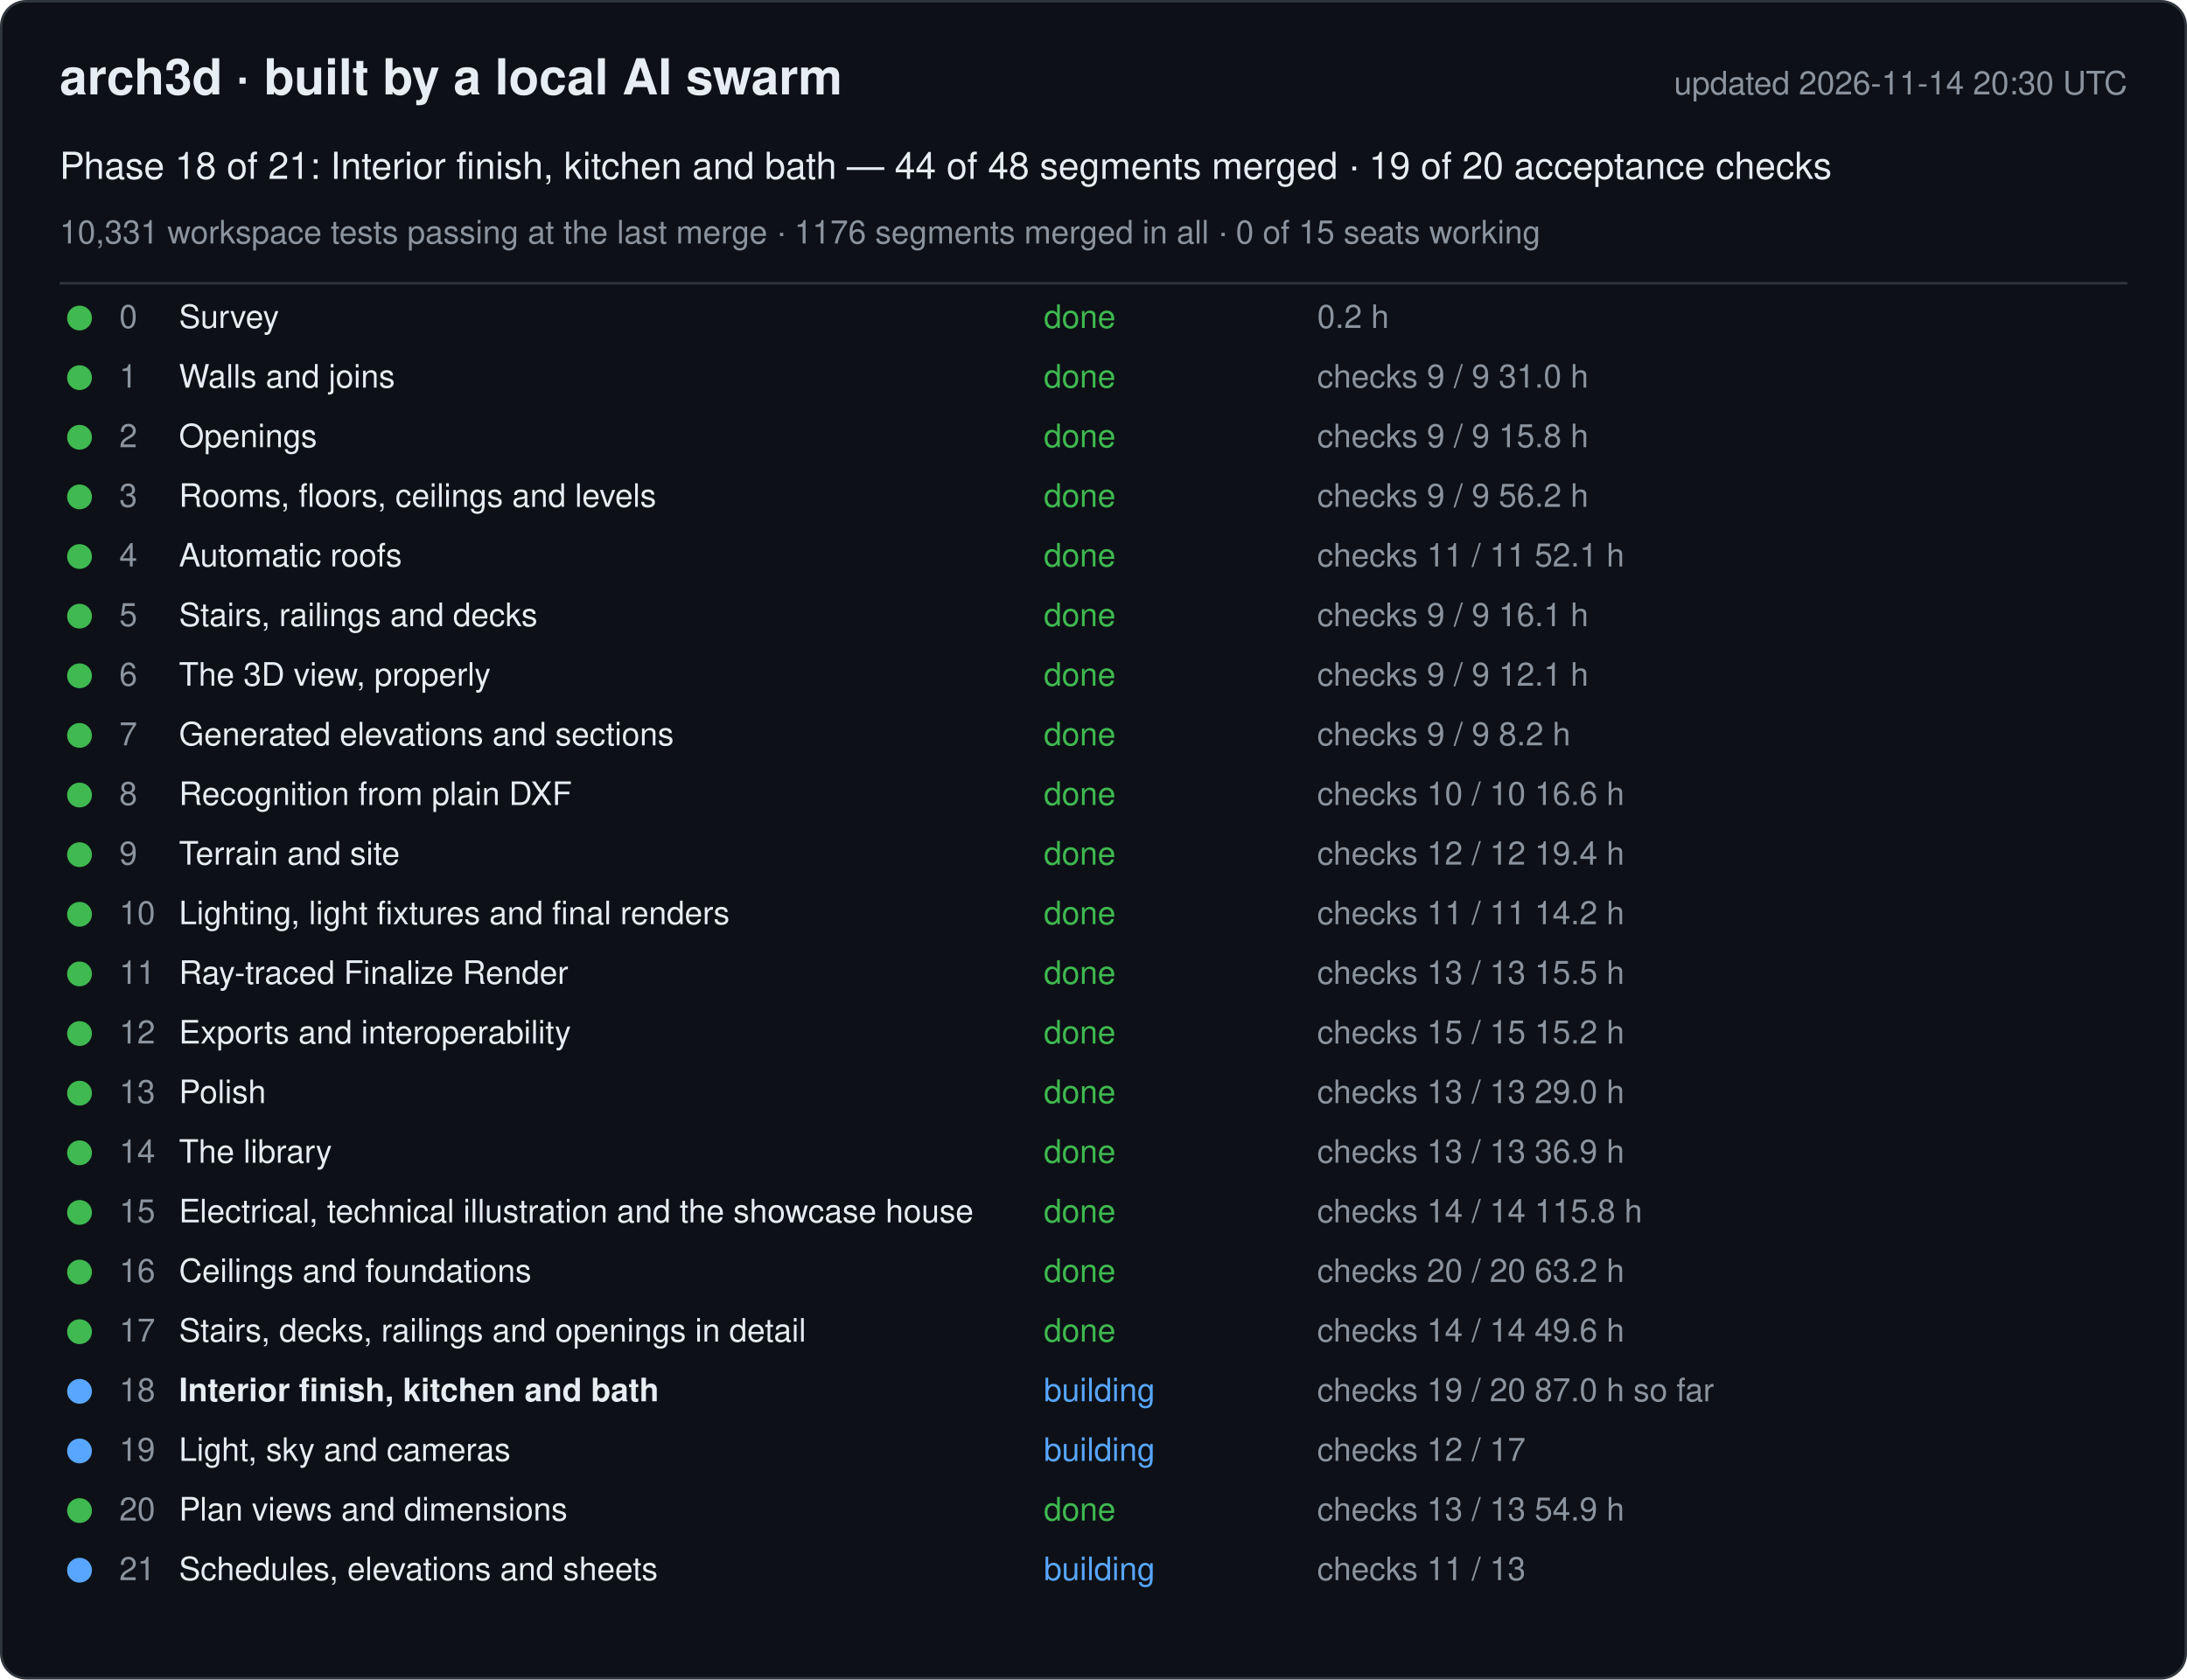
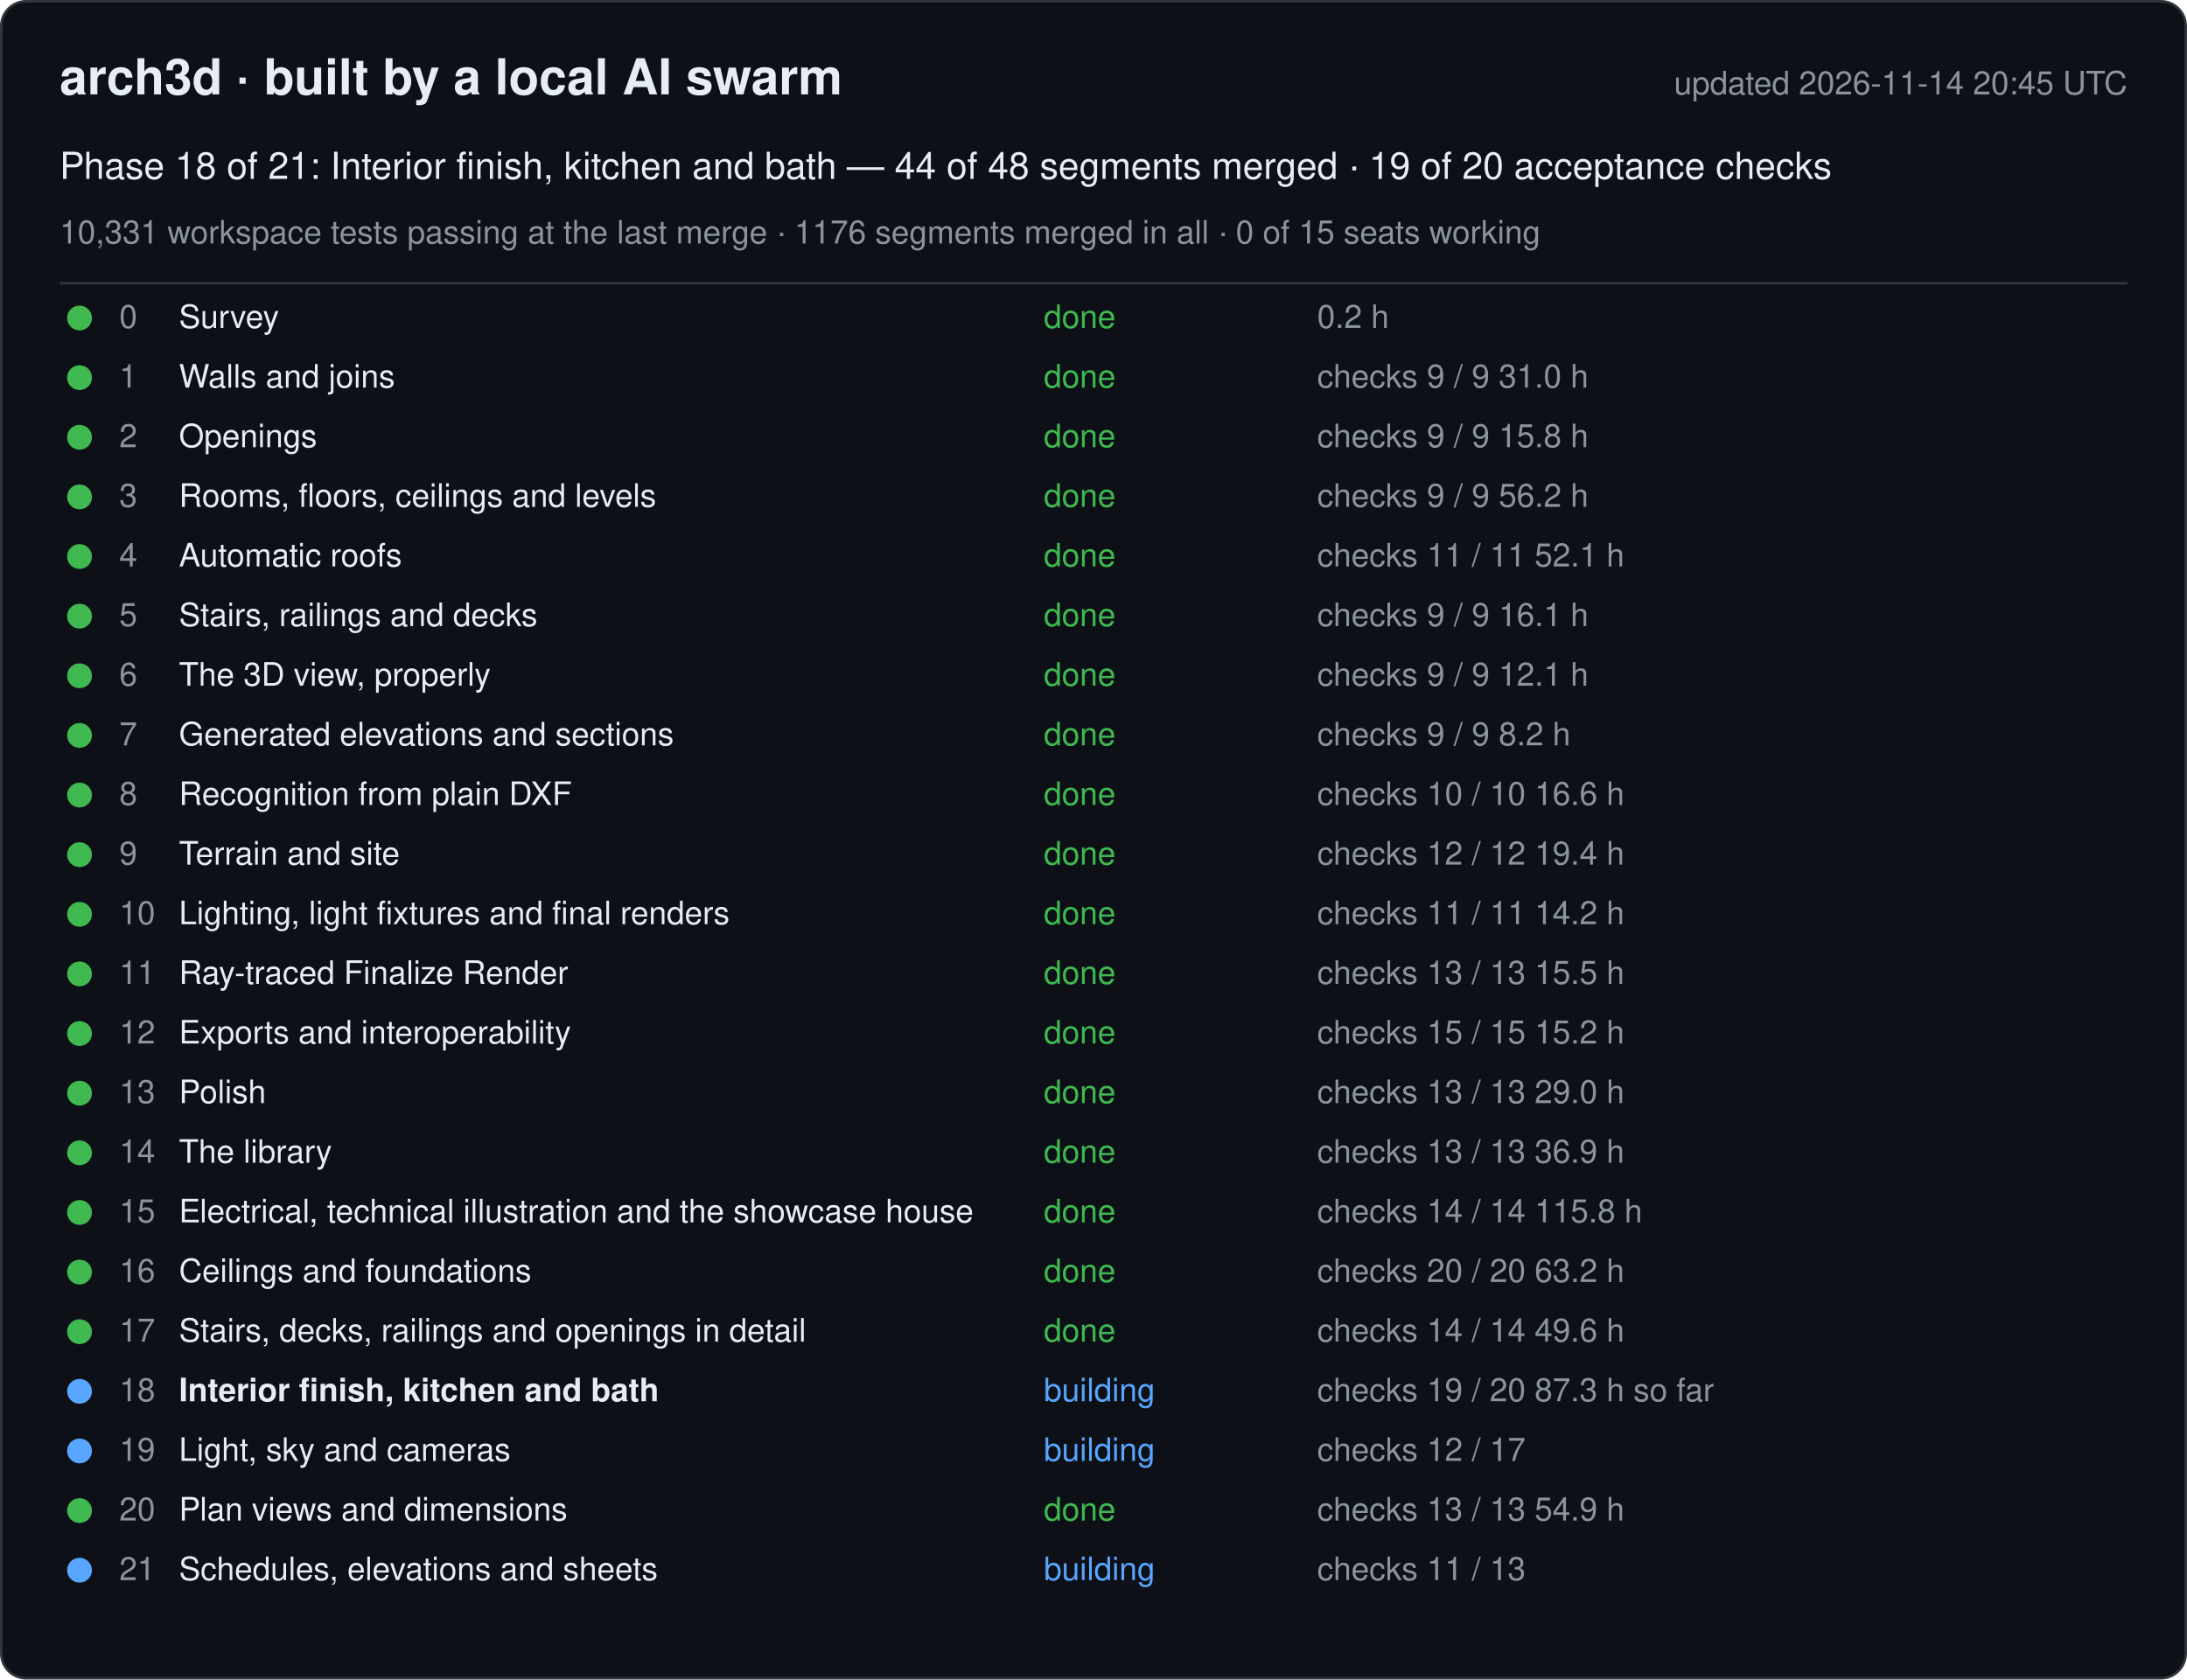
<svg xmlns="http://www.w3.org/2000/svg" width="880" height="676" viewBox="0 0 880 676" font-family="-apple-system, Segoe UI, Helvetica, Arial, sans-serif">
  <rect x="0.5" y="0.5" width="879" height="675" rx="10" fill="#0d1117" stroke="#30363d" />
  <text x="24" y="38" font-size="20" font-weight="600" fill="#e6edf3">arch3d · built by a local AI swarm</text>
-   <text x="856" y="38" font-size="13" fill="#8b949e" text-anchor="end">updated 2026-11-14 20:30 UTC</text>
+   <text x="856" y="38" font-size="13" fill="#8b949e" text-anchor="end">updated 2026-11-14 20:45 UTC</text>
  <text x="24" y="72" font-size="15" fill="#e6edf3">Phase 18 of 21: Interior finish, kitchen and bath — 44 of 48 segments merged · 19 of 20 acceptance checks</text>
  <text x="24" y="98" font-size="13" fill="#8b949e">10,331 workspace tests passing at the last merge · 1176 segments merged in all · 0 of 15 seats working</text>
  <line x1="24" y1="114" x2="856" y2="114" stroke="#30363d" />
  <g data-phase="0">
    <circle cx="32" cy="128" r="5" fill="#3fb950" />
    <text x="48" y="132" font-size="13" fill="#8b949e">0</text>
    <text x="72" y="132" font-size="13" fill="#e6edf3">Survey</text>
    <text x="420" y="132" font-size="13" fill="#3fb950">done</text>
    <text x="530" y="132" font-size="13" fill="#8b949e">0.2 h</text>
  </g>
  <g data-phase="1">
    <circle cx="32" cy="152" r="5" fill="#3fb950" />
    <text x="48" y="156" font-size="13" fill="#8b949e">1</text>
    <text x="72" y="156" font-size="13" fill="#e6edf3">Walls and joins</text>
    <text x="420" y="156" font-size="13" fill="#3fb950">done</text>
    <text x="530" y="156" font-size="13" fill="#8b949e">checks 9 / 9   31.0 h</text>
  </g>
  <g data-phase="2">
    <circle cx="32" cy="176" r="5" fill="#3fb950" />
    <text x="48" y="180" font-size="13" fill="#8b949e">2</text>
    <text x="72" y="180" font-size="13" fill="#e6edf3">Openings</text>
    <text x="420" y="180" font-size="13" fill="#3fb950">done</text>
    <text x="530" y="180" font-size="13" fill="#8b949e">checks 9 / 9   15.8 h</text>
  </g>
  <g data-phase="3">
    <circle cx="32" cy="200" r="5" fill="#3fb950" />
    <text x="48" y="204" font-size="13" fill="#8b949e">3</text>
    <text x="72" y="204" font-size="13" fill="#e6edf3">Rooms, floors, ceilings and levels</text>
    <text x="420" y="204" font-size="13" fill="#3fb950">done</text>
    <text x="530" y="204" font-size="13" fill="#8b949e">checks 9 / 9   56.2 h</text>
  </g>
  <g data-phase="4">
    <circle cx="32" cy="224" r="5" fill="#3fb950" />
    <text x="48" y="228" font-size="13" fill="#8b949e">4</text>
    <text x="72" y="228" font-size="13" fill="#e6edf3">Automatic roofs</text>
    <text x="420" y="228" font-size="13" fill="#3fb950">done</text>
    <text x="530" y="228" font-size="13" fill="#8b949e">checks 11 / 11   52.1 h</text>
  </g>
  <g data-phase="5">
    <circle cx="32" cy="248" r="5" fill="#3fb950" />
    <text x="48" y="252" font-size="13" fill="#8b949e">5</text>
    <text x="72" y="252" font-size="13" fill="#e6edf3">Stairs, railings and decks</text>
    <text x="420" y="252" font-size="13" fill="#3fb950">done</text>
    <text x="530" y="252" font-size="13" fill="#8b949e">checks 9 / 9   16.1 h</text>
  </g>
  <g data-phase="6">
    <circle cx="32" cy="272" r="5" fill="#3fb950" />
    <text x="48" y="276" font-size="13" fill="#8b949e">6</text>
    <text x="72" y="276" font-size="13" fill="#e6edf3">The 3D view, properly</text>
    <text x="420" y="276" font-size="13" fill="#3fb950">done</text>
    <text x="530" y="276" font-size="13" fill="#8b949e">checks 9 / 9   12.1 h</text>
  </g>
  <g data-phase="7">
    <circle cx="32" cy="296" r="5" fill="#3fb950" />
    <text x="48" y="300" font-size="13" fill="#8b949e">7</text>
    <text x="72" y="300" font-size="13" fill="#e6edf3">Generated elevations and sections</text>
    <text x="420" y="300" font-size="13" fill="#3fb950">done</text>
    <text x="530" y="300" font-size="13" fill="#8b949e">checks 9 / 9   8.2 h</text>
  </g>
  <g data-phase="8">
    <circle cx="32" cy="320" r="5" fill="#3fb950" />
    <text x="48" y="324" font-size="13" fill="#8b949e">8</text>
    <text x="72" y="324" font-size="13" fill="#e6edf3">Recognition from plain DXF</text>
    <text x="420" y="324" font-size="13" fill="#3fb950">done</text>
    <text x="530" y="324" font-size="13" fill="#8b949e">checks 10 / 10   16.6 h</text>
  </g>
  <g data-phase="9">
    <circle cx="32" cy="344" r="5" fill="#3fb950" />
    <text x="48" y="348" font-size="13" fill="#8b949e">9</text>
    <text x="72" y="348" font-size="13" fill="#e6edf3">Terrain and site</text>
    <text x="420" y="348" font-size="13" fill="#3fb950">done</text>
    <text x="530" y="348" font-size="13" fill="#8b949e">checks 12 / 12   19.4 h</text>
  </g>
  <g data-phase="10">
    <circle cx="32" cy="368" r="5" fill="#3fb950" />
    <text x="48" y="372" font-size="13" fill="#8b949e">10</text>
    <text x="72" y="372" font-size="13" fill="#e6edf3">Lighting, light fixtures and final renders</text>
    <text x="420" y="372" font-size="13" fill="#3fb950">done</text>
    <text x="530" y="372" font-size="13" fill="#8b949e">checks 11 / 11   14.2 h</text>
  </g>
  <g data-phase="11">
    <circle cx="32" cy="392" r="5" fill="#3fb950" />
    <text x="48" y="396" font-size="13" fill="#8b949e">11</text>
    <text x="72" y="396" font-size="13" fill="#e6edf3">Ray-traced Finalize Render</text>
    <text x="420" y="396" font-size="13" fill="#3fb950">done</text>
    <text x="530" y="396" font-size="13" fill="#8b949e">checks 13 / 13   15.5 h</text>
  </g>
  <g data-phase="12">
    <circle cx="32" cy="416" r="5" fill="#3fb950" />
    <text x="48" y="420" font-size="13" fill="#8b949e">12</text>
    <text x="72" y="420" font-size="13" fill="#e6edf3">Exports and interoperability</text>
    <text x="420" y="420" font-size="13" fill="#3fb950">done</text>
    <text x="530" y="420" font-size="13" fill="#8b949e">checks 15 / 15   15.2 h</text>
  </g>
  <g data-phase="13">
    <circle cx="32" cy="440" r="5" fill="#3fb950" />
    <text x="48" y="444" font-size="13" fill="#8b949e">13</text>
    <text x="72" y="444" font-size="13" fill="#e6edf3">Polish</text>
    <text x="420" y="444" font-size="13" fill="#3fb950">done</text>
    <text x="530" y="444" font-size="13" fill="#8b949e">checks 13 / 13   29.0 h</text>
  </g>
  <g data-phase="14">
    <circle cx="32" cy="464" r="5" fill="#3fb950" />
    <text x="48" y="468" font-size="13" fill="#8b949e">14</text>
    <text x="72" y="468" font-size="13" fill="#e6edf3">The library</text>
    <text x="420" y="468" font-size="13" fill="#3fb950">done</text>
    <text x="530" y="468" font-size="13" fill="#8b949e">checks 13 / 13   36.9 h</text>
  </g>
  <g data-phase="15">
    <circle cx="32" cy="488" r="5" fill="#3fb950" />
    <text x="48" y="492" font-size="13" fill="#8b949e">15</text>
    <text x="72" y="492" font-size="13" fill="#e6edf3">Electrical, technical illustration and the showcase house</text>
    <text x="420" y="492" font-size="13" fill="#3fb950">done</text>
    <text x="530" y="492" font-size="13" fill="#8b949e">checks 14 / 14   115.8 h</text>
  </g>
  <g data-phase="16">
    <circle cx="32" cy="512" r="5" fill="#3fb950" />
    <text x="48" y="516" font-size="13" fill="#8b949e">16</text>
    <text x="72" y="516" font-size="13" fill="#e6edf3">Ceilings and foundations</text>
    <text x="420" y="516" font-size="13" fill="#3fb950">done</text>
    <text x="530" y="516" font-size="13" fill="#8b949e">checks 20 / 20   63.2 h</text>
  </g>
  <g data-phase="17">
    <circle cx="32" cy="536" r="5" fill="#3fb950" />
    <text x="48" y="540" font-size="13" fill="#8b949e">17</text>
    <text x="72" y="540" font-size="13" fill="#e6edf3">Stairs, decks, railings and openings in detail</text>
    <text x="420" y="540" font-size="13" fill="#3fb950">done</text>
    <text x="530" y="540" font-size="13" fill="#8b949e">checks 14 / 14   49.6 h</text>
  </g>
  <g data-phase="18">
    <circle cx="32" cy="560" r="5" fill="#58a6ff" />
    <text x="48" y="564" font-size="13" fill="#8b949e">18</text>
    <text x="72" y="564" font-size="13" fill="#e6edf3" font-weight="600">Interior finish, kitchen and bath</text>
    <text x="420" y="564" font-size="13" fill="#58a6ff">building</text>
-     <text x="530" y="564" font-size="13" fill="#8b949e">checks 19 / 20   87.0 h so far</text>
+     <text x="530" y="564" font-size="13" fill="#8b949e">checks 19 / 20   87.3 h so far</text>
  </g>
  <g data-phase="19">
    <circle cx="32" cy="584" r="5" fill="#58a6ff" />
    <text x="48" y="588" font-size="13" fill="#8b949e">19</text>
    <text x="72" y="588" font-size="13" fill="#e6edf3">Light, sky and cameras</text>
    <text x="420" y="588" font-size="13" fill="#58a6ff">building</text>
    <text x="530" y="588" font-size="13" fill="#8b949e">checks 12 / 17</text>
  </g>
  <g data-phase="20">
    <circle cx="32" cy="608" r="5" fill="#3fb950" />
    <text x="48" y="612" font-size="13" fill="#8b949e">20</text>
    <text x="72" y="612" font-size="13" fill="#e6edf3">Plan views and dimensions</text>
    <text x="420" y="612" font-size="13" fill="#3fb950">done</text>
    <text x="530" y="612" font-size="13" fill="#8b949e">checks 13 / 13   54.9 h</text>
  </g>
  <g data-phase="21">
    <circle cx="32" cy="632" r="5" fill="#58a6ff" />
    <text x="48" y="636" font-size="13" fill="#8b949e">21</text>
    <text x="72" y="636" font-size="13" fill="#e6edf3">Schedules, elevations and sheets</text>
    <text x="420" y="636" font-size="13" fill="#58a6ff">building</text>
    <text x="530" y="636" font-size="13" fill="#8b949e">checks 11 / 13</text>
  </g>
</svg>
